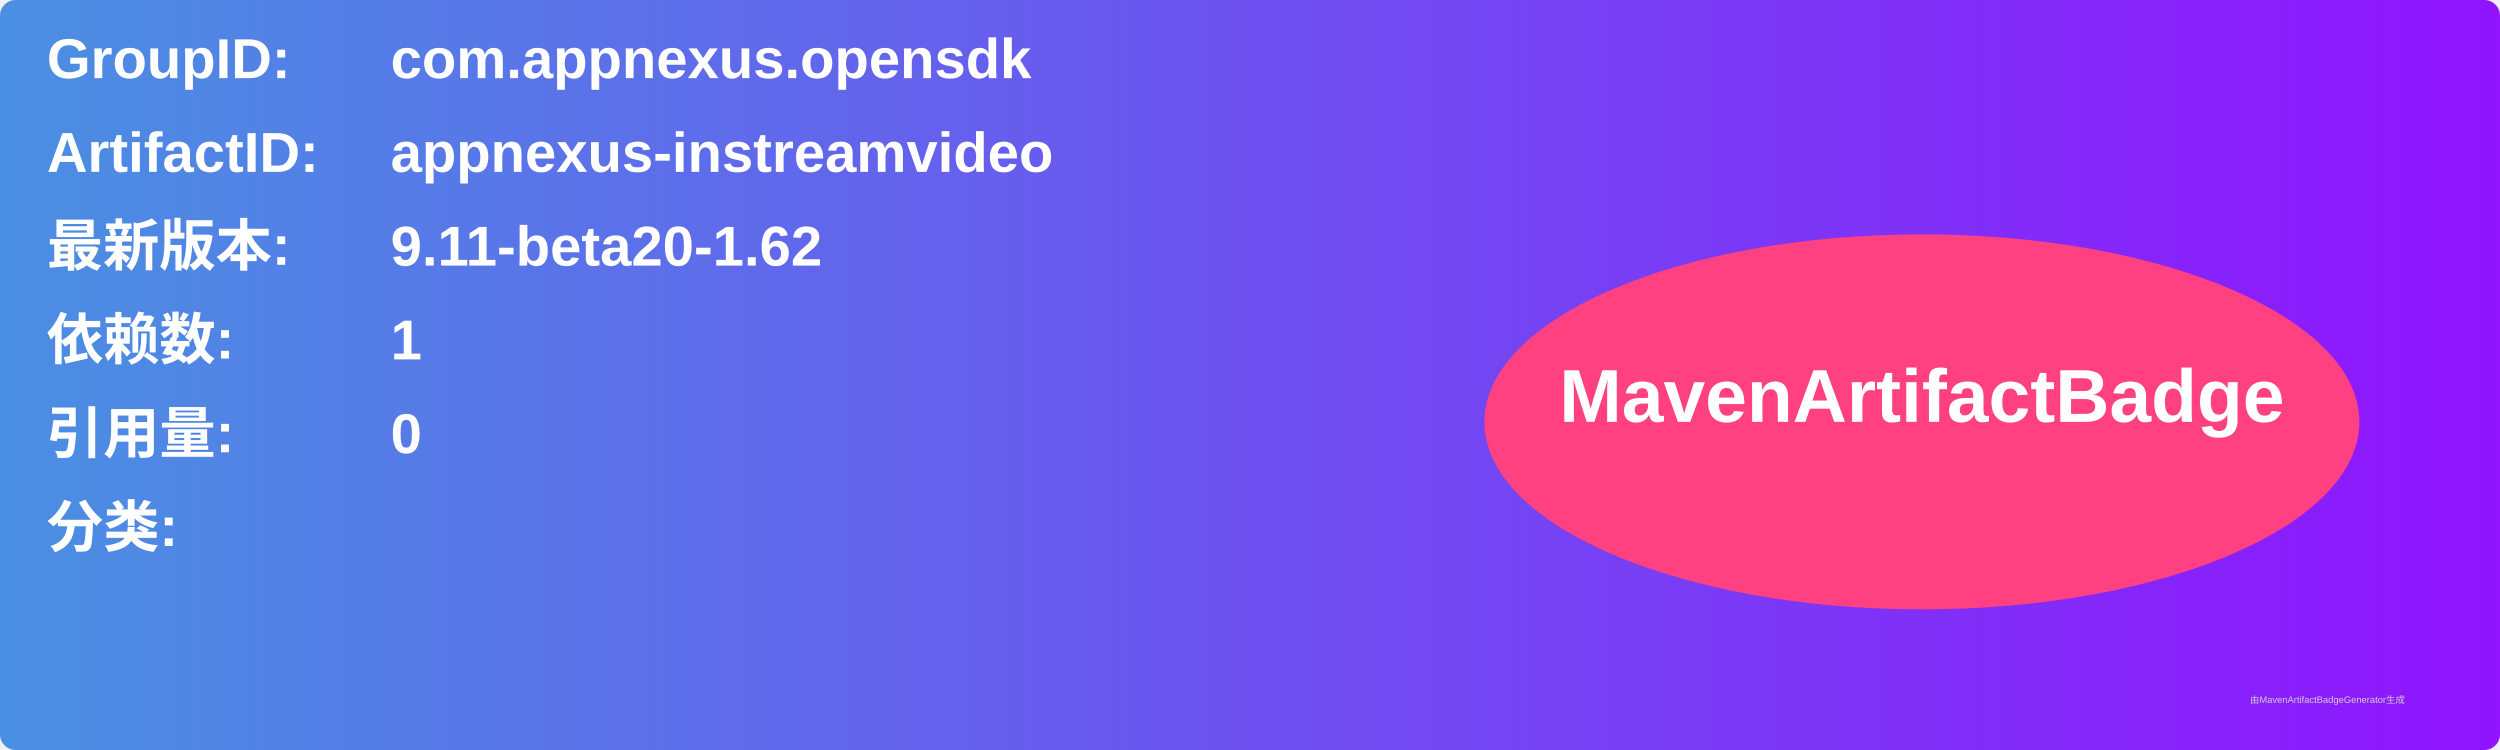
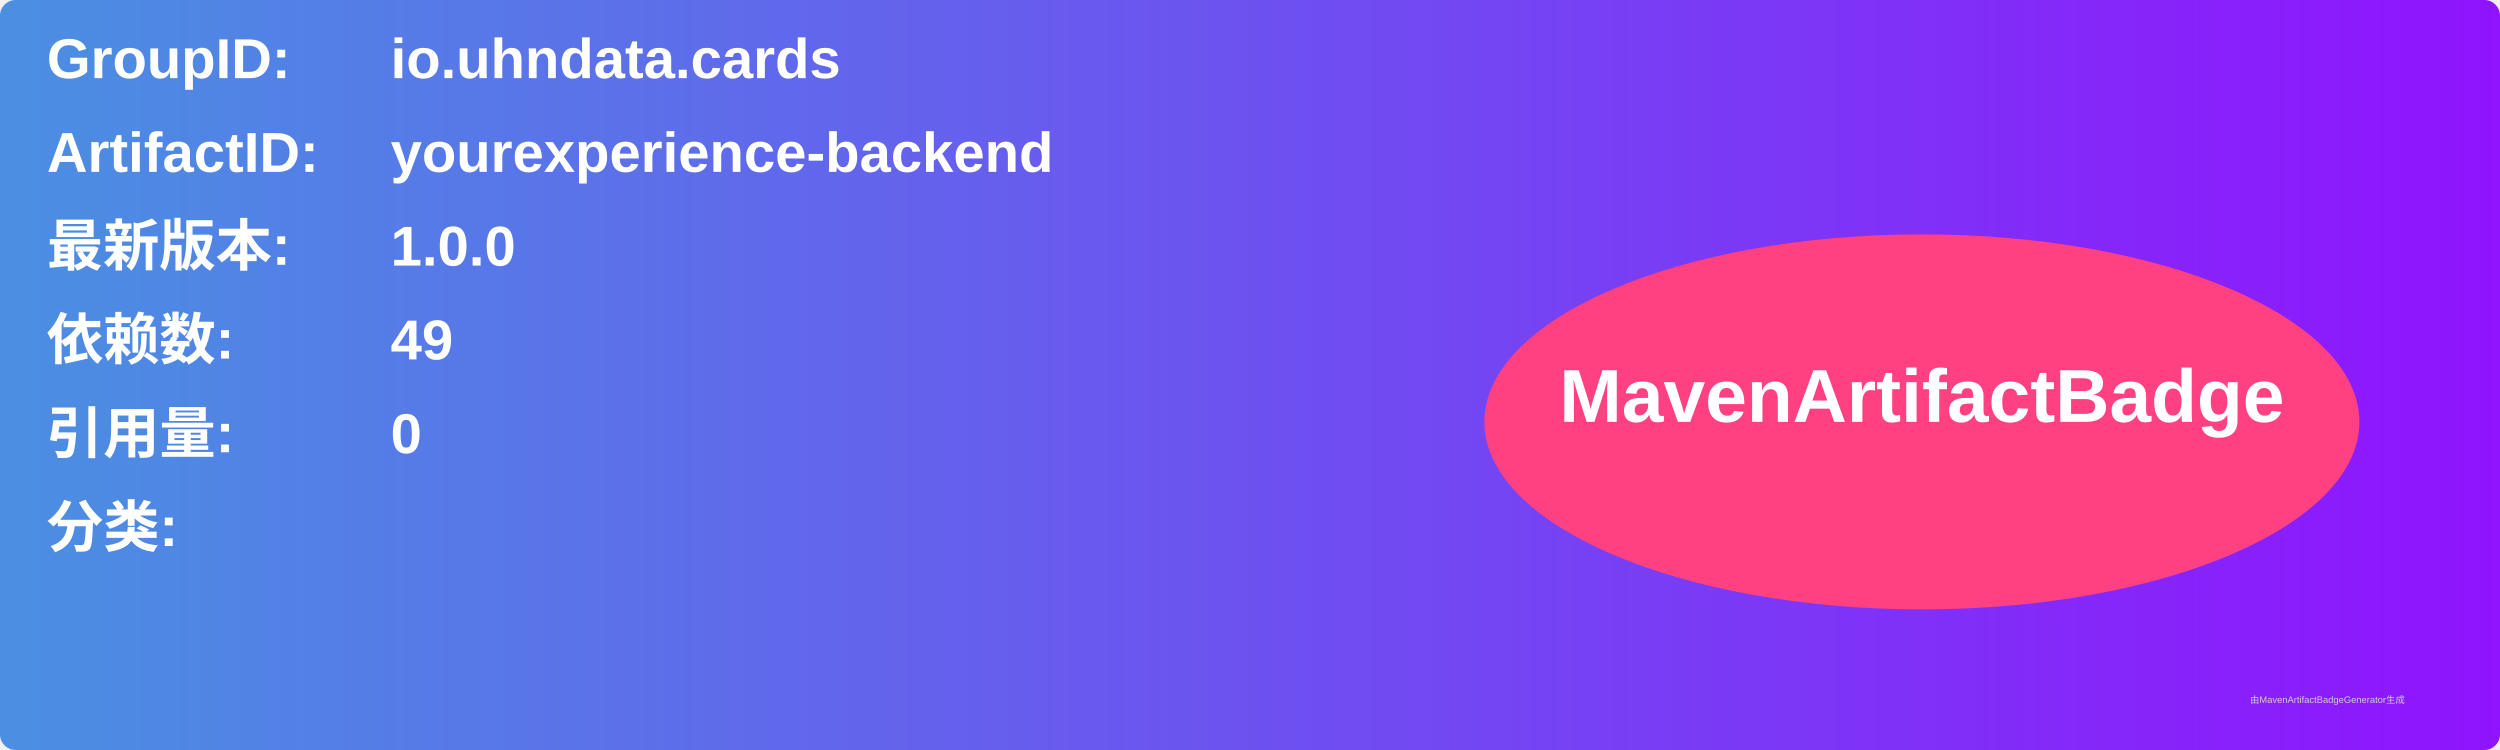
<svg xmlns="http://www.w3.org/2000/svg" width="800" height="240" viewBox="0 0 800 240">
  <linearGradient id="grad" x1="0%" y1="0%" x2="100%" y2="0%">
    <stop offset="0%" stop-color="#4a90e2" />
    <stop offset="100%" stop-color="#9013fe" />
  </linearGradient>
  <rect width="100%" height="100%" rx="5" ry="5" fill="url(#grad)" />
  <g transform="translate(15, 15)">
    <text x="0" y="10" font-family="Arial" font-size="18" fill="white" font-weight="bold" width="260">GroupID:</text>
-     <text x="110" y="10" font-family="Arial" font-size="18" fill="white" font-weight="bold" width="460">com.appnexus.opensdk</text>
+     <text x="110" y="10" font-family="Arial" font-size="18" fill="white" font-weight="bold" width="460">io.uhndata.cards</text>
    <text x="0" y="40" font-family="Arial" font-size="18" fill="white" font-weight="bold" width="260">ArtifactID:</text>
-     <text x="110" y="40" font-family="Arial" font-size="18" fill="white" font-weight="bold" width="460">appnexus-instreamvideo</text>
+     <text x="110" y="40" font-family="Arial" font-size="18" fill="white" font-weight="bold" width="460">yourexperience-backend</text>
    <text x="0" y="70" font-family="Arial" font-size="18" fill="white" font-weight="bold">最新版本:</text>
    <text x="110" y="70" font-family="Arial" font-size="18" fill="white" font-weight="bold">
-       <tspan font-weight="bold">9.11-beta20-1.62</tspan>
+       <tspan font-weight="bold">1.0.0</tspan>
    </text>
    <text x="0" y="100" font-family="Arial" font-size="18" fill="white" font-weight="bold">依赖数: </text>
    <text x="110" y="100" font-family="Arial" font-size="18" fill="white">
-       <tspan font-weight="bold">1</tspan>
+       <tspan font-weight="bold">49</tspan>
    </text>
    <text x="0" y="130" font-family="Arial" font-size="18" fill="white" font-weight="bold">引用量: </text>
    <text x="110" y="130" font-family="Arial" font-size="18" fill="white">
      <tspan font-weight="bold">0</tspan>
    </text>
    <text x="0" y="160" font-family="Arial" font-size="18" fill="white" font-weight="bold">分类:</text>
    <text x="10" y="190" font-family="Arial" font-size="10" fill="white">
      <tspan font-weight="bold" />
    </text>
    <ellipse cx="600" cy="120" rx="140" ry="60" fill="#ff4081" />
    <text x="600" y="120" text-anchor="middle" font-family="Arial" font-size="24" fill="white" font-weight="bold">MavenArtifactBadge</text>
  </g>
  <text x="720" y="225" font-family="Arial" font-size="3" fill="#d0d0d0">由MavenArtifactBadgeGenerator生成</text>
</svg>
